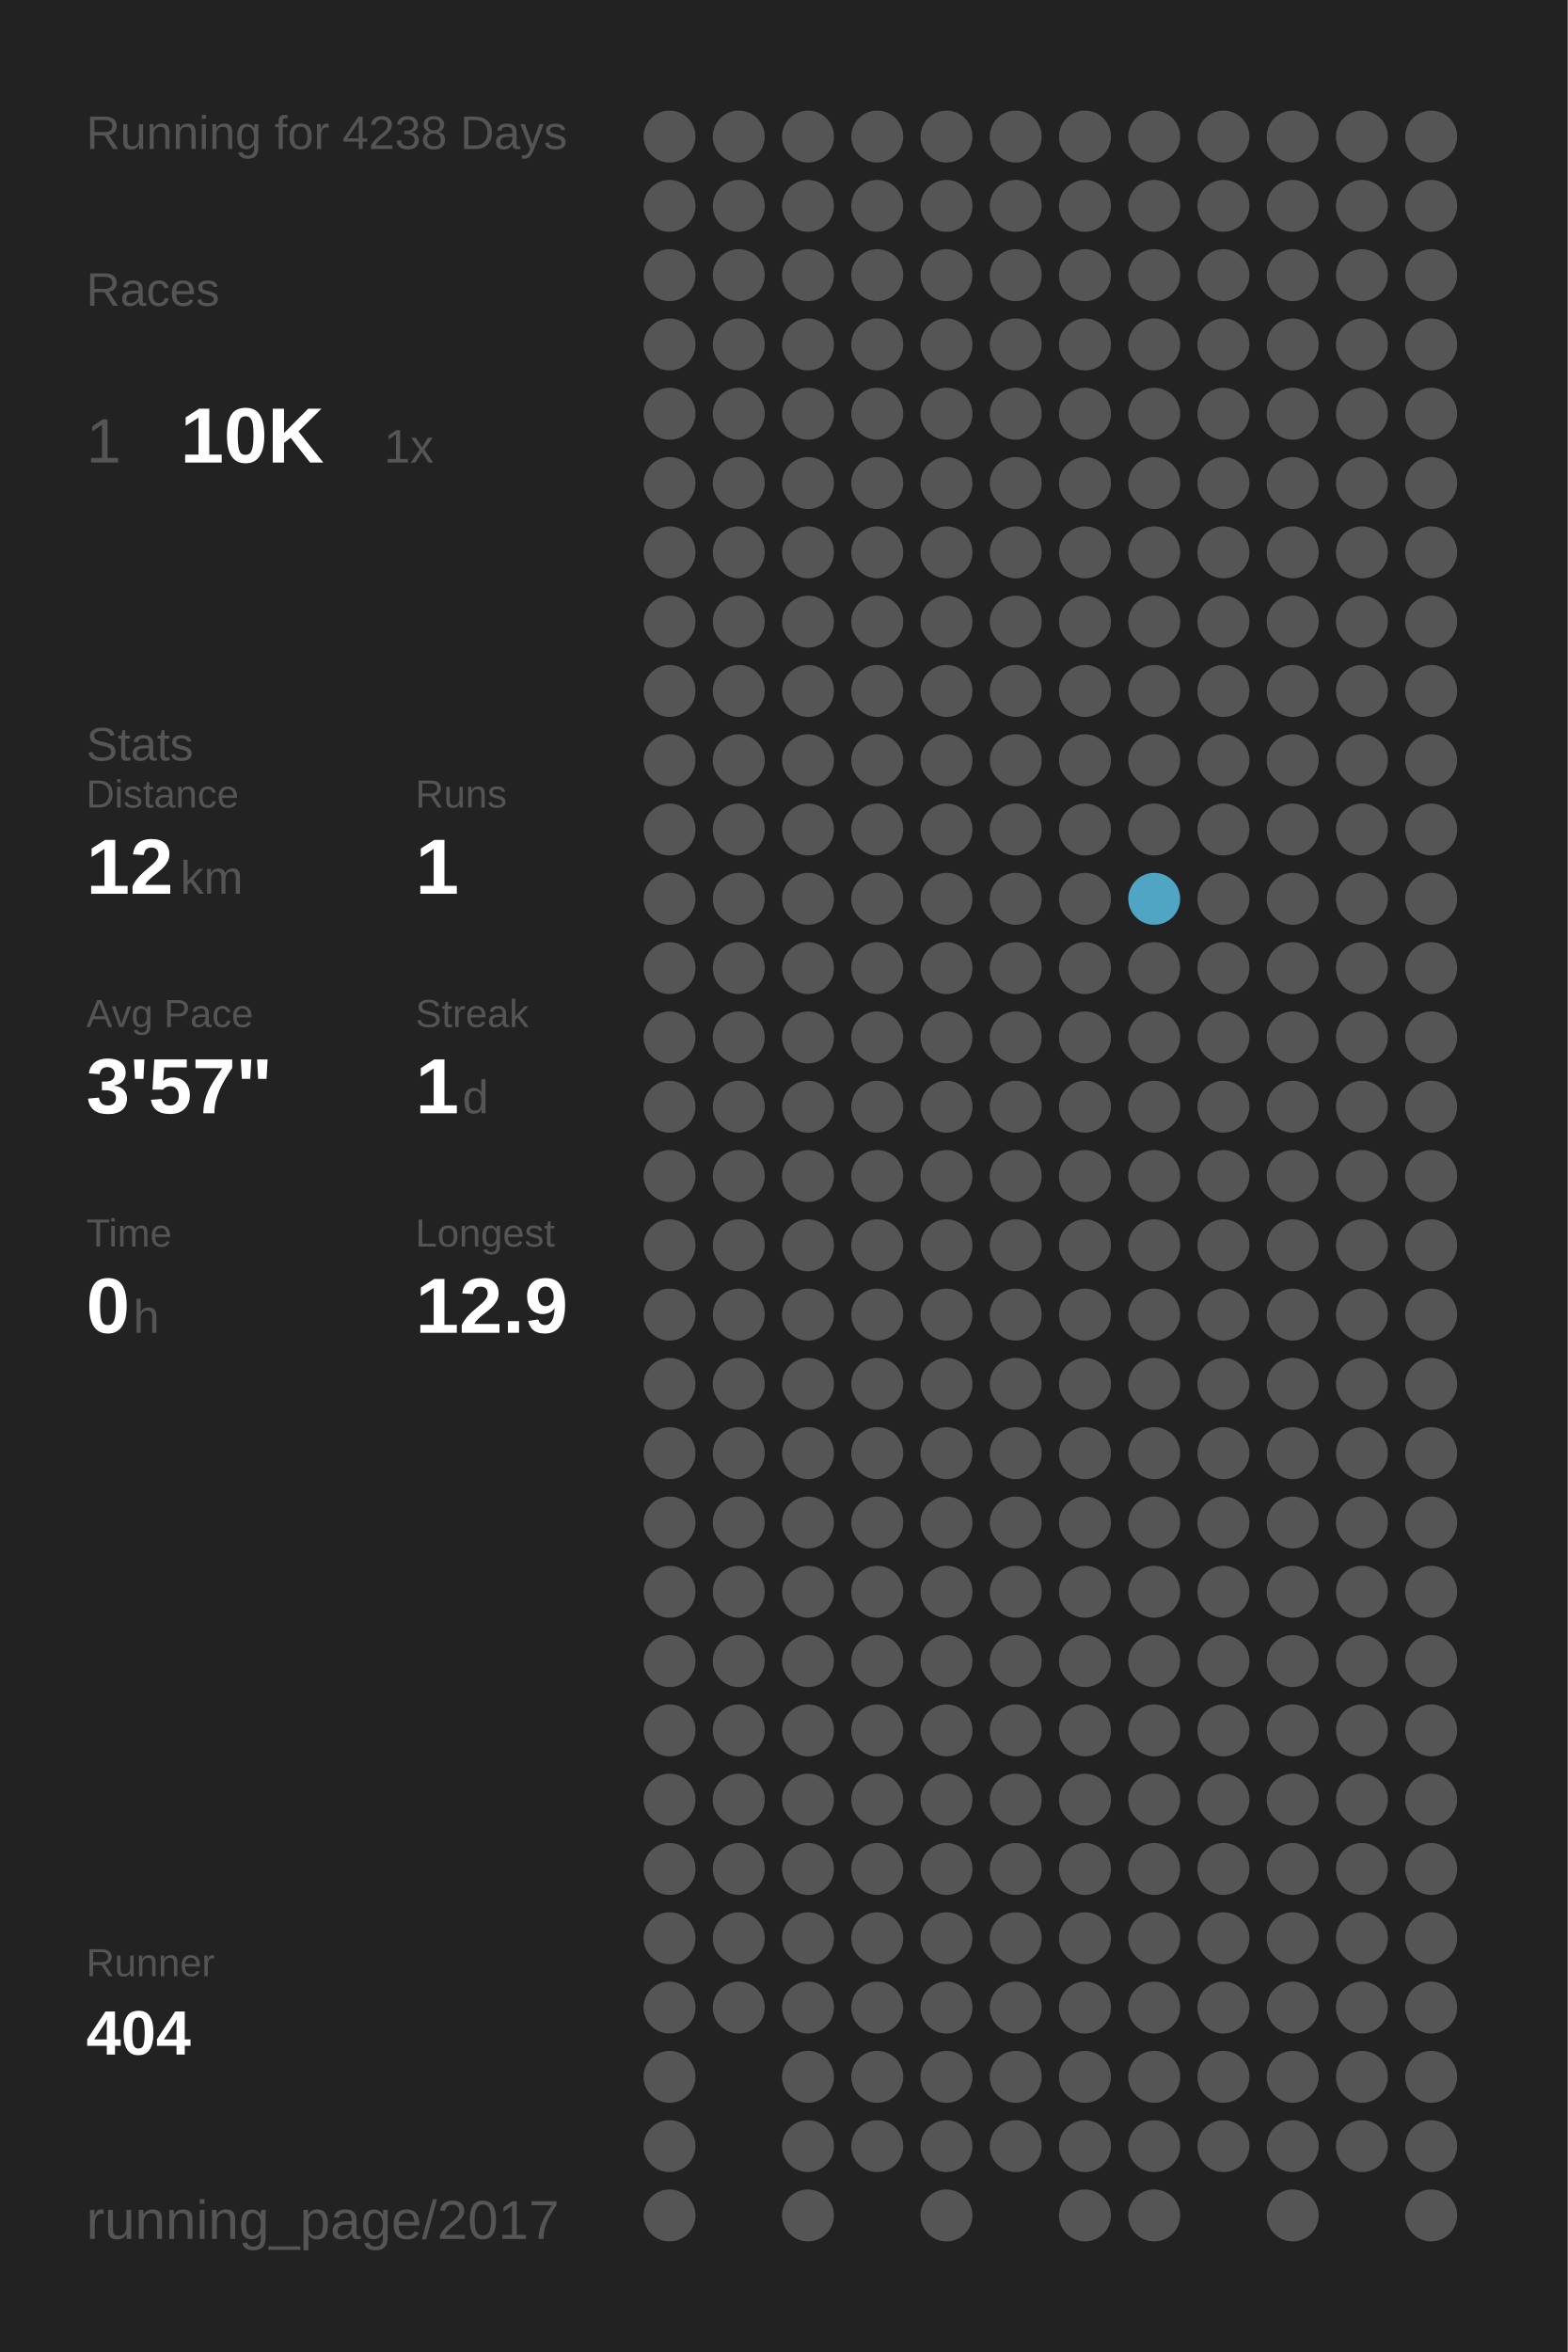
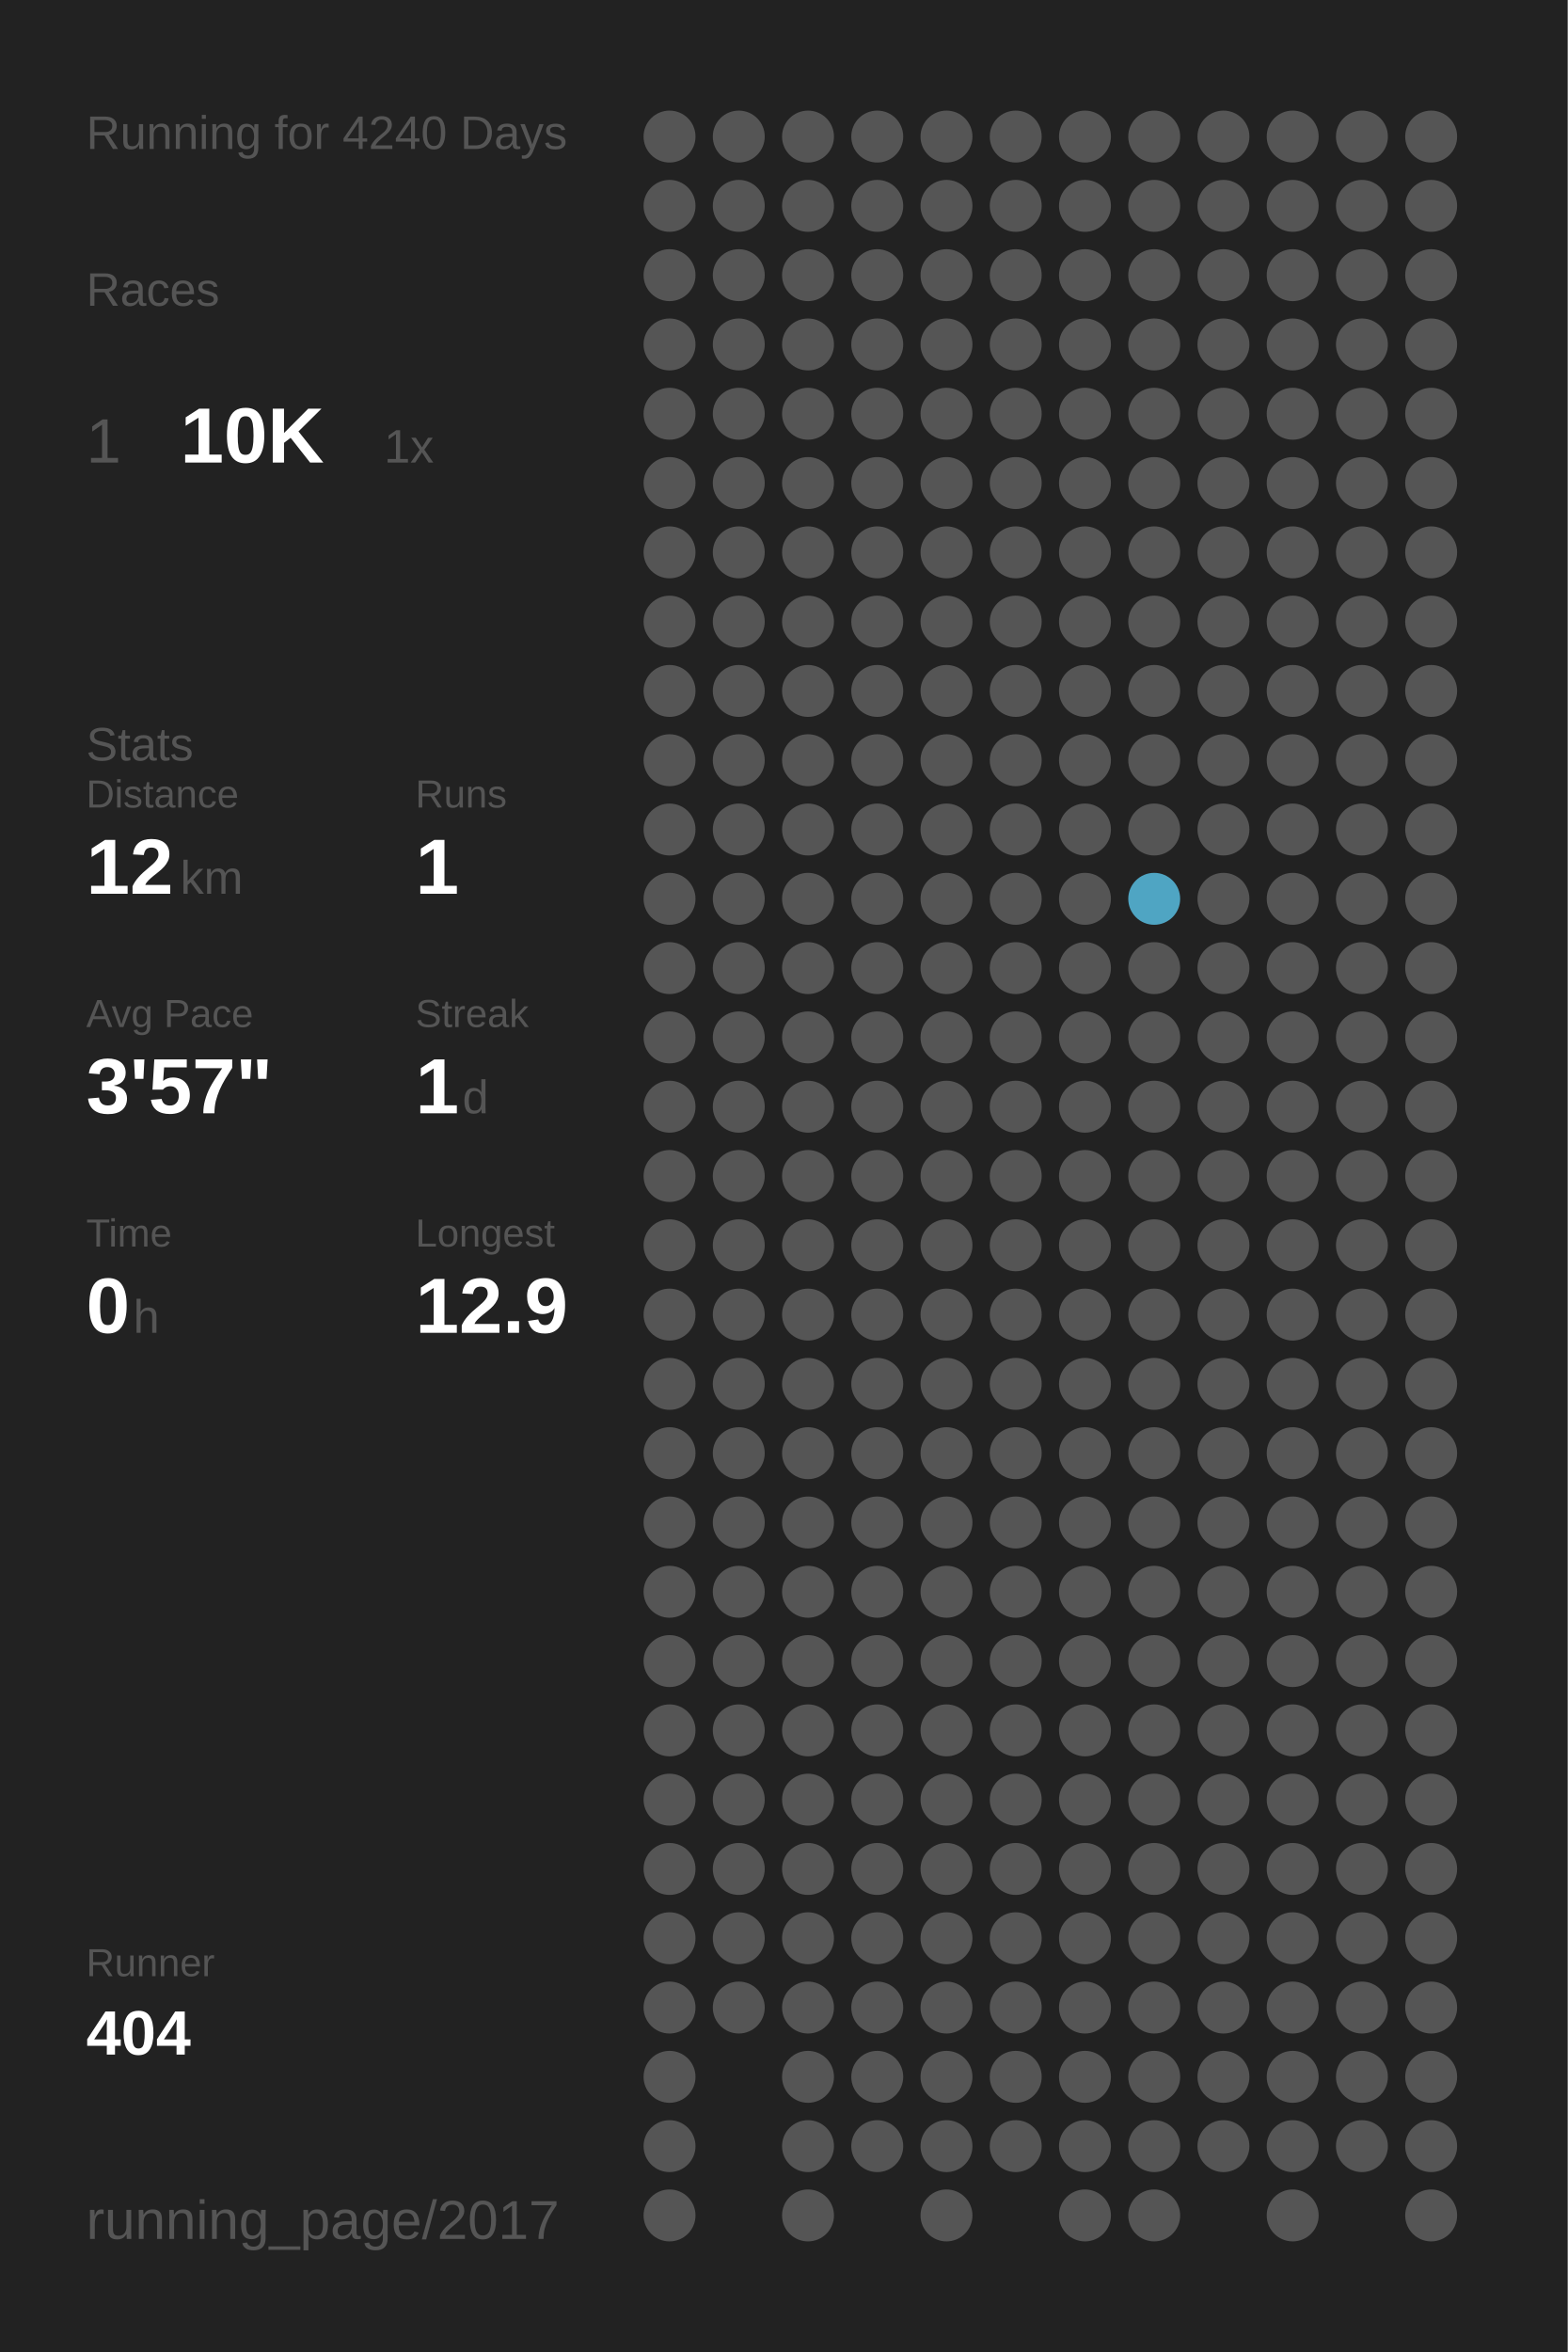
<svg xmlns="http://www.w3.org/2000/svg" baseProfile="full" height="300mm" version="1.1" viewBox="0,0,200,300" width="200mm">
  <defs />
  <rect fill="#222222" height="300" width="200" x="0" y="0" />
-   <text fill="#555555" style="font-size:6px; font-family:Arial;" x="11" y="19">Running for 4238 Days</text>
+   <text fill="#555555" style="font-size:6px; font-family:Arial;" x="11" y="19">Running for 4240 Days</text>
  <text fill="#555555" style="font-size:6px; font-family:Arial;" x="11" y="39">Races</text>
  <text fill="#555555" style="font-size:8px; font-family:Arial;" x="11" y="59">1</text>
  <text fill="#FFFFFF" style="font-size:10px; font-family:Arial; font-weight:bold;" x="23" y="59">10K</text>
  <text fill="#555555" style="font-size:6px; font-family:Arial;" x="49" y="59">1x</text>
  <text fill="#555555" style="font-size:6px; font-family:Arial;" x="11" y="97">Stats</text>
  <text fill="#555555" style="font-size:5px; font-family:Arial;" x="11" y="103">Distance</text>
  <text fill="#FFFFFF" style="font-size:10px; font-family:Arial; font-weight:bold;" x="11" y="114">12</text>
  <text fill="#555555" style="font-size:6px; font-family:Arial;" x="23" y="114">km</text>
  <text fill="#555555" style="font-size:5px; font-family:Arial;" x="53" y="103">Runs</text>
  <text fill="#FFFFFF" style="font-size:10px; font-family:Arial; font-weight:bold;" x="53" y="114">1</text>
  <text fill="#555555" style="font-size:5px; font-family:Arial;" x="11" y="131">Avg Pace</text>
  <text fill="#FFFFFF" style="font-size:10px; font-family:Arial; font-weight:bold;" x="11" y="142">3'57"</text>
  <text fill="#555555" style="font-size:5px; font-family:Arial;" x="53" y="131">Streak</text>
  <text fill="#FFFFFF" style="font-size:10px; font-family:Arial; font-weight:bold;" x="53" y="142">1</text>
  <text fill="#555555" style="font-size:6px; font-family:Arial;" x="59" y="142">d</text>
  <text fill="#555555" style="font-size:5px; font-family:Arial;" x="11" y="159">Time</text>
  <text fill="#FFFFFF" style="font-size:10px; font-family:Arial; font-weight:bold;" x="11" y="170">0</text>
  <text fill="#555555" style="font-size:6px; font-family:Arial;" x="17" y="170">h</text>
  <text fill="#555555" style="font-size:5px; font-family:Arial;" x="53" y="159">Longest</text>
  <text fill="#FFFFFF" style="font-size:10px; font-family:Arial; font-weight:bold;" x="53" y="170">12.9</text>
  <text fill="#555555" style="font-size:5px; font-family:Arial;" x="11" y="252.065">Runner</text>
  <text fill="#FFFFFF" style="font-size:8px; font-family:Arial; font-weight:bold;" x="11" y="262.065">404</text>
  <text fill="#555555" style="font-size:7px; font-family:Arial;" x="11" y="285.581">running_page/2017</text>
  <circle cx="85.417" cy="17.419" fill="#555555" r="3.312" />
  <circle cx="85.417" cy="26.258" fill="#555555" r="3.312" />
  <circle cx="85.417" cy="35.097" fill="#555555" r="3.312" />
  <circle cx="85.417" cy="43.935" fill="#555555" r="3.312" />
  <circle cx="85.417" cy="52.774" fill="#555555" r="3.312" />
  <circle cx="85.417" cy="61.613" fill="#555555" r="3.312" />
  <circle cx="85.417" cy="70.452" fill="#555555" r="3.312" />
  <circle cx="85.417" cy="79.29" fill="#555555" r="3.312" />
  <circle cx="85.417" cy="88.129" fill="#555555" r="3.312" />
  <circle cx="85.417" cy="96.968" fill="#555555" r="3.312" />
  <circle cx="85.417" cy="105.806" fill="#555555" r="3.312" />
  <circle cx="85.417" cy="114.645" fill="#555555" r="3.312" />
  <circle cx="85.417" cy="123.484" fill="#555555" r="3.312" />
  <circle cx="85.417" cy="132.323" fill="#555555" r="3.312" />
  <circle cx="85.417" cy="141.161" fill="#555555" r="3.312" />
  <circle cx="85.417" cy="150" fill="#555555" r="3.312" />
  <circle cx="85.417" cy="158.839" fill="#555555" r="3.312" />
  <circle cx="85.417" cy="167.677" fill="#555555" r="3.312" />
  <circle cx="85.417" cy="176.516" fill="#555555" r="3.312" />
  <circle cx="85.417" cy="185.355" fill="#555555" r="3.312" />
  <circle cx="85.417" cy="194.194" fill="#555555" r="3.312" />
  <circle cx="85.417" cy="203.032" fill="#555555" r="3.312" />
  <circle cx="85.417" cy="211.871" fill="#555555" r="3.312" />
  <circle cx="85.417" cy="220.71" fill="#555555" r="3.312" />
  <circle cx="85.417" cy="229.548" fill="#555555" r="3.312" />
  <circle cx="85.417" cy="238.387" fill="#555555" r="3.312" />
  <circle cx="85.417" cy="247.226" fill="#555555" r="3.312" />
  <circle cx="85.417" cy="256.065" fill="#555555" r="3.312" />
  <circle cx="85.417" cy="264.903" fill="#555555" r="3.312" />
  <circle cx="85.417" cy="273.742" fill="#555555" r="3.312" />
  <circle cx="85.417" cy="282.581" fill="#555555" r="3.312" />
  <circle cx="94.25" cy="17.419" fill="#555555" r="3.312" />
  <circle cx="94.25" cy="26.258" fill="#555555" r="3.312" />
  <circle cx="94.25" cy="35.097" fill="#555555" r="3.312" />
  <circle cx="94.25" cy="43.935" fill="#555555" r="3.312" />
  <circle cx="94.25" cy="52.774" fill="#555555" r="3.312" />
  <circle cx="94.25" cy="61.613" fill="#555555" r="3.312" />
  <circle cx="94.25" cy="70.452" fill="#555555" r="3.312" />
  <circle cx="94.25" cy="79.29" fill="#555555" r="3.312" />
  <circle cx="94.25" cy="88.129" fill="#555555" r="3.312" />
  <circle cx="94.25" cy="96.968" fill="#555555" r="3.312" />
  <circle cx="94.25" cy="105.806" fill="#555555" r="3.312" />
  <circle cx="94.25" cy="114.645" fill="#555555" r="3.312" />
  <circle cx="94.25" cy="123.484" fill="#555555" r="3.312" />
  <circle cx="94.25" cy="132.323" fill="#555555" r="3.312" />
  <circle cx="94.25" cy="141.161" fill="#555555" r="3.312" />
  <circle cx="94.25" cy="150" fill="#555555" r="3.312" />
  <circle cx="94.25" cy="158.839" fill="#555555" r="3.312" />
  <circle cx="94.25" cy="167.677" fill="#555555" r="3.312" />
  <circle cx="94.25" cy="176.516" fill="#555555" r="3.312" />
  <circle cx="94.25" cy="185.355" fill="#555555" r="3.312" />
  <circle cx="94.25" cy="194.194" fill="#555555" r="3.312" />
  <circle cx="94.25" cy="203.032" fill="#555555" r="3.312" />
  <circle cx="94.25" cy="211.871" fill="#555555" r="3.312" />
  <circle cx="94.25" cy="220.71" fill="#555555" r="3.312" />
  <circle cx="94.25" cy="229.548" fill="#555555" r="3.312" />
  <circle cx="94.25" cy="238.387" fill="#555555" r="3.312" />
  <circle cx="94.25" cy="247.226" fill="#555555" r="3.312" />
  <circle cx="94.25" cy="256.065" fill="#555555" r="3.312" />
  <circle cx="103.083" cy="17.419" fill="#555555" r="3.312" />
  <circle cx="103.083" cy="26.258" fill="#555555" r="3.312" />
  <circle cx="103.083" cy="35.097" fill="#555555" r="3.312" />
  <circle cx="103.083" cy="43.935" fill="#555555" r="3.312" />
  <circle cx="103.083" cy="52.774" fill="#555555" r="3.312" />
  <circle cx="103.083" cy="61.613" fill="#555555" r="3.312" />
  <circle cx="103.083" cy="70.452" fill="#555555" r="3.312" />
  <circle cx="103.083" cy="79.29" fill="#555555" r="3.312" />
  <circle cx="103.083" cy="88.129" fill="#555555" r="3.312" />
  <circle cx="103.083" cy="96.968" fill="#555555" r="3.312" />
  <circle cx="103.083" cy="105.806" fill="#555555" r="3.312" />
  <circle cx="103.083" cy="114.645" fill="#555555" r="3.312" />
  <circle cx="103.083" cy="123.484" fill="#555555" r="3.312" />
  <circle cx="103.083" cy="132.323" fill="#555555" r="3.312" />
  <circle cx="103.083" cy="141.161" fill="#555555" r="3.312" />
  <circle cx="103.083" cy="150" fill="#555555" r="3.312" />
  <circle cx="103.083" cy="158.839" fill="#555555" r="3.312" />
  <circle cx="103.083" cy="167.677" fill="#555555" r="3.312" />
  <circle cx="103.083" cy="176.516" fill="#555555" r="3.312" />
  <circle cx="103.083" cy="185.355" fill="#555555" r="3.312" />
  <circle cx="103.083" cy="194.194" fill="#555555" r="3.312" />
  <circle cx="103.083" cy="203.032" fill="#555555" r="3.312" />
  <circle cx="103.083" cy="211.871" fill="#555555" r="3.312" />
  <circle cx="103.083" cy="220.71" fill="#555555" r="3.312" />
  <circle cx="103.083" cy="229.548" fill="#555555" r="3.312" />
  <circle cx="103.083" cy="238.387" fill="#555555" r="3.312" />
  <circle cx="103.083" cy="247.226" fill="#555555" r="3.312" />
  <circle cx="103.083" cy="256.065" fill="#555555" r="3.312" />
  <circle cx="103.083" cy="264.903" fill="#555555" r="3.312" />
  <circle cx="103.083" cy="273.742" fill="#555555" r="3.312" />
  <circle cx="103.083" cy="282.581" fill="#555555" r="3.312" />
  <circle cx="111.917" cy="17.419" fill="#555555" r="3.312" />
  <circle cx="111.917" cy="26.258" fill="#555555" r="3.312" />
  <circle cx="111.917" cy="35.097" fill="#555555" r="3.312" />
  <circle cx="111.917" cy="43.935" fill="#555555" r="3.312" />
  <circle cx="111.917" cy="52.774" fill="#555555" r="3.312" />
  <circle cx="111.917" cy="61.613" fill="#555555" r="3.312" />
  <circle cx="111.917" cy="70.452" fill="#555555" r="3.312" />
  <circle cx="111.917" cy="79.29" fill="#555555" r="3.312" />
  <circle cx="111.917" cy="88.129" fill="#555555" r="3.312" />
  <circle cx="111.917" cy="96.968" fill="#555555" r="3.312" />
  <circle cx="111.917" cy="105.806" fill="#555555" r="3.312" />
  <circle cx="111.917" cy="114.645" fill="#555555" r="3.312" />
  <circle cx="111.917" cy="123.484" fill="#555555" r="3.312" />
  <circle cx="111.917" cy="132.323" fill="#555555" r="3.312" />
  <circle cx="111.917" cy="141.161" fill="#555555" r="3.312" />
  <circle cx="111.917" cy="150" fill="#555555" r="3.312" />
  <circle cx="111.917" cy="158.839" fill="#555555" r="3.312" />
  <circle cx="111.917" cy="167.677" fill="#555555" r="3.312" />
  <circle cx="111.917" cy="176.516" fill="#555555" r="3.312" />
  <circle cx="111.917" cy="185.355" fill="#555555" r="3.312" />
  <circle cx="111.917" cy="194.194" fill="#555555" r="3.312" />
  <circle cx="111.917" cy="203.032" fill="#555555" r="3.312" />
  <circle cx="111.917" cy="211.871" fill="#555555" r="3.312" />
  <circle cx="111.917" cy="220.71" fill="#555555" r="3.312" />
  <circle cx="111.917" cy="229.548" fill="#555555" r="3.312" />
  <circle cx="111.917" cy="238.387" fill="#555555" r="3.312" />
  <circle cx="111.917" cy="247.226" fill="#555555" r="3.312" />
  <circle cx="111.917" cy="256.065" fill="#555555" r="3.312" />
  <circle cx="111.917" cy="264.903" fill="#555555" r="3.312" />
  <circle cx="111.917" cy="273.742" fill="#555555" r="3.312" />
  <circle cx="120.75" cy="17.419" fill="#555555" r="3.312" />
  <circle cx="120.75" cy="26.258" fill="#555555" r="3.312" />
  <circle cx="120.75" cy="35.097" fill="#555555" r="3.312" />
  <circle cx="120.75" cy="43.935" fill="#555555" r="3.312" />
  <circle cx="120.75" cy="52.774" fill="#555555" r="3.312" />
  <circle cx="120.75" cy="61.613" fill="#555555" r="3.312" />
  <circle cx="120.75" cy="70.452" fill="#555555" r="3.312" />
  <circle cx="120.75" cy="79.29" fill="#555555" r="3.312" />
  <circle cx="120.75" cy="88.129" fill="#555555" r="3.312" />
  <circle cx="120.75" cy="96.968" fill="#555555" r="3.312" />
  <circle cx="120.75" cy="105.806" fill="#555555" r="3.312" />
  <circle cx="120.75" cy="114.645" fill="#555555" r="3.312" />
  <circle cx="120.75" cy="123.484" fill="#555555" r="3.312" />
  <circle cx="120.75" cy="132.323" fill="#555555" r="3.312" />
  <circle cx="120.75" cy="141.161" fill="#555555" r="3.312" />
  <circle cx="120.75" cy="150" fill="#555555" r="3.312" />
  <circle cx="120.75" cy="158.839" fill="#555555" r="3.312" />
  <circle cx="120.75" cy="167.677" fill="#555555" r="3.312" />
  <circle cx="120.75" cy="176.516" fill="#555555" r="3.312" />
  <circle cx="120.75" cy="185.355" fill="#555555" r="3.312" />
  <circle cx="120.75" cy="194.194" fill="#555555" r="3.312" />
  <circle cx="120.75" cy="203.032" fill="#555555" r="3.312" />
  <circle cx="120.75" cy="211.871" fill="#555555" r="3.312" />
  <circle cx="120.75" cy="220.71" fill="#555555" r="3.312" />
  <circle cx="120.75" cy="229.548" fill="#555555" r="3.312" />
  <circle cx="120.75" cy="238.387" fill="#555555" r="3.312" />
  <circle cx="120.75" cy="247.226" fill="#555555" r="3.312" />
  <circle cx="120.75" cy="256.065" fill="#555555" r="3.312" />
  <circle cx="120.75" cy="264.903" fill="#555555" r="3.312" />
  <circle cx="120.75" cy="273.742" fill="#555555" r="3.312" />
  <circle cx="120.75" cy="282.581" fill="#555555" r="3.312" />
  <circle cx="129.583" cy="17.419" fill="#555555" r="3.312" />
  <circle cx="129.583" cy="26.258" fill="#555555" r="3.312" />
  <circle cx="129.583" cy="35.097" fill="#555555" r="3.312" />
  <circle cx="129.583" cy="43.935" fill="#555555" r="3.312" />
  <circle cx="129.583" cy="52.774" fill="#555555" r="3.312" />
  <circle cx="129.583" cy="61.613" fill="#555555" r="3.312" />
  <circle cx="129.583" cy="70.452" fill="#555555" r="3.312" />
  <circle cx="129.583" cy="79.29" fill="#555555" r="3.312" />
  <circle cx="129.583" cy="88.129" fill="#555555" r="3.312" />
  <circle cx="129.583" cy="96.968" fill="#555555" r="3.312" />
  <circle cx="129.583" cy="105.806" fill="#555555" r="3.312" />
  <circle cx="129.583" cy="114.645" fill="#555555" r="3.312" />
  <circle cx="129.583" cy="123.484" fill="#555555" r="3.312" />
  <circle cx="129.583" cy="132.323" fill="#555555" r="3.312" />
  <circle cx="129.583" cy="141.161" fill="#555555" r="3.312" />
  <circle cx="129.583" cy="150" fill="#555555" r="3.312" />
  <circle cx="129.583" cy="158.839" fill="#555555" r="3.312" />
  <circle cx="129.583" cy="167.677" fill="#555555" r="3.312" />
  <circle cx="129.583" cy="176.516" fill="#555555" r="3.312" />
  <circle cx="129.583" cy="185.355" fill="#555555" r="3.312" />
  <circle cx="129.583" cy="194.194" fill="#555555" r="3.312" />
  <circle cx="129.583" cy="203.032" fill="#555555" r="3.312" />
  <circle cx="129.583" cy="211.871" fill="#555555" r="3.312" />
  <circle cx="129.583" cy="220.71" fill="#555555" r="3.312" />
  <circle cx="129.583" cy="229.548" fill="#555555" r="3.312" />
  <circle cx="129.583" cy="238.387" fill="#555555" r="3.312" />
  <circle cx="129.583" cy="247.226" fill="#555555" r="3.312" />
  <circle cx="129.583" cy="256.065" fill="#555555" r="3.312" />
  <circle cx="129.583" cy="264.903" fill="#555555" r="3.312" />
  <circle cx="129.583" cy="273.742" fill="#555555" r="3.312" />
  <circle cx="138.417" cy="17.419" fill="#555555" r="3.312" />
  <circle cx="138.417" cy="26.258" fill="#555555" r="3.312" />
  <circle cx="138.417" cy="35.097" fill="#555555" r="3.312" />
  <circle cx="138.417" cy="43.935" fill="#555555" r="3.312" />
  <circle cx="138.417" cy="52.774" fill="#555555" r="3.312" />
  <circle cx="138.417" cy="61.613" fill="#555555" r="3.312" />
  <circle cx="138.417" cy="70.452" fill="#555555" r="3.312" />
  <circle cx="138.417" cy="79.29" fill="#555555" r="3.312" />
  <circle cx="138.417" cy="88.129" fill="#555555" r="3.312" />
  <circle cx="138.417" cy="96.968" fill="#555555" r="3.312" />
  <circle cx="138.417" cy="105.806" fill="#555555" r="3.312" />
  <circle cx="138.417" cy="114.645" fill="#555555" r="3.312" />
  <circle cx="138.417" cy="123.484" fill="#555555" r="3.312" />
  <circle cx="138.417" cy="132.323" fill="#555555" r="3.312" />
  <circle cx="138.417" cy="141.161" fill="#555555" r="3.312" />
  <circle cx="138.417" cy="150" fill="#555555" r="3.312" />
  <circle cx="138.417" cy="158.839" fill="#555555" r="3.312" />
  <circle cx="138.417" cy="167.677" fill="#555555" r="3.312" />
  <circle cx="138.417" cy="176.516" fill="#555555" r="3.312" />
  <circle cx="138.417" cy="185.355" fill="#555555" r="3.312" />
  <circle cx="138.417" cy="194.194" fill="#555555" r="3.312" />
  <circle cx="138.417" cy="203.032" fill="#555555" r="3.312" />
  <circle cx="138.417" cy="211.871" fill="#555555" r="3.312" />
  <circle cx="138.417" cy="220.71" fill="#555555" r="3.312" />
  <circle cx="138.417" cy="229.548" fill="#555555" r="3.312" />
  <circle cx="138.417" cy="238.387" fill="#555555" r="3.312" />
  <circle cx="138.417" cy="247.226" fill="#555555" r="3.312" />
  <circle cx="138.417" cy="256.065" fill="#555555" r="3.312" />
  <circle cx="138.417" cy="264.903" fill="#555555" r="3.312" />
  <circle cx="138.417" cy="273.742" fill="#555555" r="3.312" />
  <circle cx="138.417" cy="282.581" fill="#555555" r="3.312" />
  <circle cx="147.25" cy="17.419" fill="#555555" r="3.312" />
  <circle cx="147.25" cy="26.258" fill="#555555" r="3.312" />
  <circle cx="147.25" cy="35.097" fill="#555555" r="3.312" />
  <circle cx="147.25" cy="43.935" fill="#555555" r="3.312" />
  <circle cx="147.25" cy="52.774" fill="#555555" r="3.312" />
  <circle cx="147.25" cy="61.613" fill="#555555" r="3.312" />
  <circle cx="147.25" cy="70.452" fill="#555555" r="3.312" />
  <circle cx="147.25" cy="79.29" fill="#555555" r="3.312" />
  <circle cx="147.25" cy="88.129" fill="#555555" r="3.312" />
  <circle cx="147.25" cy="96.968" fill="#555555" r="3.312" />
  <circle cx="147.25" cy="105.806" fill="#555555" r="3.312" />
  <circle cx="147.25" cy="114.645" fill="#4fa5c3" r="3.312" />
  <circle cx="147.25" cy="123.484" fill="#555555" r="3.312" />
  <circle cx="147.25" cy="132.323" fill="#555555" r="3.312" />
  <circle cx="147.25" cy="141.161" fill="#555555" r="3.312" />
  <circle cx="147.25" cy="150" fill="#555555" r="3.312" />
  <circle cx="147.25" cy="158.839" fill="#555555" r="3.312" />
  <circle cx="147.25" cy="167.677" fill="#555555" r="3.312" />
  <circle cx="147.25" cy="176.516" fill="#555555" r="3.312" />
  <circle cx="147.25" cy="185.355" fill="#555555" r="3.312" />
  <circle cx="147.25" cy="194.194" fill="#555555" r="3.312" />
  <circle cx="147.25" cy="203.032" fill="#555555" r="3.312" />
  <circle cx="147.25" cy="211.871" fill="#555555" r="3.312" />
  <circle cx="147.25" cy="220.71" fill="#555555" r="3.312" />
  <circle cx="147.25" cy="229.548" fill="#555555" r="3.312" />
  <circle cx="147.25" cy="238.387" fill="#555555" r="3.312" />
  <circle cx="147.25" cy="247.226" fill="#555555" r="3.312" />
  <circle cx="147.25" cy="256.065" fill="#555555" r="3.312" />
  <circle cx="147.25" cy="264.903" fill="#555555" r="3.312" />
  <circle cx="147.25" cy="273.742" fill="#555555" r="3.312" />
  <circle cx="147.25" cy="282.581" fill="#555555" r="3.312" />
  <circle cx="156.083" cy="17.419" fill="#555555" r="3.312" />
  <circle cx="156.083" cy="26.258" fill="#555555" r="3.312" />
  <circle cx="156.083" cy="35.097" fill="#555555" r="3.312" />
  <circle cx="156.083" cy="43.935" fill="#555555" r="3.312" />
  <circle cx="156.083" cy="52.774" fill="#555555" r="3.312" />
  <circle cx="156.083" cy="61.613" fill="#555555" r="3.312" />
  <circle cx="156.083" cy="70.452" fill="#555555" r="3.312" />
  <circle cx="156.083" cy="79.29" fill="#555555" r="3.312" />
  <circle cx="156.083" cy="88.129" fill="#555555" r="3.312" />
  <circle cx="156.083" cy="96.968" fill="#555555" r="3.312" />
  <circle cx="156.083" cy="105.806" fill="#555555" r="3.312" />
  <circle cx="156.083" cy="114.645" fill="#555555" r="3.312" />
  <circle cx="156.083" cy="123.484" fill="#555555" r="3.312" />
  <circle cx="156.083" cy="132.323" fill="#555555" r="3.312" />
  <circle cx="156.083" cy="141.161" fill="#555555" r="3.312" />
  <circle cx="156.083" cy="150" fill="#555555" r="3.312" />
  <circle cx="156.083" cy="158.839" fill="#555555" r="3.312" />
  <circle cx="156.083" cy="167.677" fill="#555555" r="3.312" />
  <circle cx="156.083" cy="176.516" fill="#555555" r="3.312" />
  <circle cx="156.083" cy="185.355" fill="#555555" r="3.312" />
  <circle cx="156.083" cy="194.194" fill="#555555" r="3.312" />
  <circle cx="156.083" cy="203.032" fill="#555555" r="3.312" />
  <circle cx="156.083" cy="211.871" fill="#555555" r="3.312" />
  <circle cx="156.083" cy="220.71" fill="#555555" r="3.312" />
  <circle cx="156.083" cy="229.548" fill="#555555" r="3.312" />
  <circle cx="156.083" cy="238.387" fill="#555555" r="3.312" />
  <circle cx="156.083" cy="247.226" fill="#555555" r="3.312" />
  <circle cx="156.083" cy="256.065" fill="#555555" r="3.312" />
  <circle cx="156.083" cy="264.903" fill="#555555" r="3.312" />
  <circle cx="156.083" cy="273.742" fill="#555555" r="3.312" />
  <circle cx="164.917" cy="17.419" fill="#555555" r="3.312" />
  <circle cx="164.917" cy="26.258" fill="#555555" r="3.312" />
  <circle cx="164.917" cy="35.097" fill="#555555" r="3.312" />
  <circle cx="164.917" cy="43.935" fill="#555555" r="3.312" />
  <circle cx="164.917" cy="52.774" fill="#555555" r="3.312" />
  <circle cx="164.917" cy="61.613" fill="#555555" r="3.312" />
  <circle cx="164.917" cy="70.452" fill="#555555" r="3.312" />
  <circle cx="164.917" cy="79.29" fill="#555555" r="3.312" />
  <circle cx="164.917" cy="88.129" fill="#555555" r="3.312" />
  <circle cx="164.917" cy="96.968" fill="#555555" r="3.312" />
  <circle cx="164.917" cy="105.806" fill="#555555" r="3.312" />
  <circle cx="164.917" cy="114.645" fill="#555555" r="3.312" />
  <circle cx="164.917" cy="123.484" fill="#555555" r="3.312" />
  <circle cx="164.917" cy="132.323" fill="#555555" r="3.312" />
  <circle cx="164.917" cy="141.161" fill="#555555" r="3.312" />
  <circle cx="164.917" cy="150" fill="#555555" r="3.312" />
  <circle cx="164.917" cy="158.839" fill="#555555" r="3.312" />
  <circle cx="164.917" cy="167.677" fill="#555555" r="3.312" />
  <circle cx="164.917" cy="176.516" fill="#555555" r="3.312" />
  <circle cx="164.917" cy="185.355" fill="#555555" r="3.312" />
  <circle cx="164.917" cy="194.194" fill="#555555" r="3.312" />
  <circle cx="164.917" cy="203.032" fill="#555555" r="3.312" />
  <circle cx="164.917" cy="211.871" fill="#555555" r="3.312" />
  <circle cx="164.917" cy="220.71" fill="#555555" r="3.312" />
  <circle cx="164.917" cy="229.548" fill="#555555" r="3.312" />
  <circle cx="164.917" cy="238.387" fill="#555555" r="3.312" />
  <circle cx="164.917" cy="247.226" fill="#555555" r="3.312" />
  <circle cx="164.917" cy="256.065" fill="#555555" r="3.312" />
  <circle cx="164.917" cy="264.903" fill="#555555" r="3.312" />
  <circle cx="164.917" cy="273.742" fill="#555555" r="3.312" />
  <circle cx="164.917" cy="282.581" fill="#555555" r="3.312" />
  <circle cx="173.75" cy="17.419" fill="#555555" r="3.312" />
  <circle cx="173.75" cy="26.258" fill="#555555" r="3.312" />
  <circle cx="173.75" cy="35.097" fill="#555555" r="3.312" />
  <circle cx="173.75" cy="43.935" fill="#555555" r="3.312" />
  <circle cx="173.75" cy="52.774" fill="#555555" r="3.312" />
  <circle cx="173.75" cy="61.613" fill="#555555" r="3.312" />
  <circle cx="173.75" cy="70.452" fill="#555555" r="3.312" />
  <circle cx="173.75" cy="79.29" fill="#555555" r="3.312" />
  <circle cx="173.75" cy="88.129" fill="#555555" r="3.312" />
  <circle cx="173.75" cy="96.968" fill="#555555" r="3.312" />
  <circle cx="173.75" cy="105.806" fill="#555555" r="3.312" />
  <circle cx="173.75" cy="114.645" fill="#555555" r="3.312" />
  <circle cx="173.75" cy="123.484" fill="#555555" r="3.312" />
  <circle cx="173.75" cy="132.323" fill="#555555" r="3.312" />
  <circle cx="173.75" cy="141.161" fill="#555555" r="3.312" />
  <circle cx="173.75" cy="150" fill="#555555" r="3.312" />
  <circle cx="173.75" cy="158.839" fill="#555555" r="3.312" />
  <circle cx="173.75" cy="167.677" fill="#555555" r="3.312" />
  <circle cx="173.75" cy="176.516" fill="#555555" r="3.312" />
  <circle cx="173.75" cy="185.355" fill="#555555" r="3.312" />
  <circle cx="173.75" cy="194.194" fill="#555555" r="3.312" />
  <circle cx="173.75" cy="203.032" fill="#555555" r="3.312" />
  <circle cx="173.75" cy="211.871" fill="#555555" r="3.312" />
  <circle cx="173.75" cy="220.71" fill="#555555" r="3.312" />
  <circle cx="173.75" cy="229.548" fill="#555555" r="3.312" />
  <circle cx="173.75" cy="238.387" fill="#555555" r="3.312" />
  <circle cx="173.75" cy="247.226" fill="#555555" r="3.312" />
  <circle cx="173.75" cy="256.065" fill="#555555" r="3.312" />
  <circle cx="173.75" cy="264.903" fill="#555555" r="3.312" />
  <circle cx="173.75" cy="273.742" fill="#555555" r="3.312" />
  <circle cx="182.583" cy="17.419" fill="#555555" r="3.312" />
  <circle cx="182.583" cy="26.258" fill="#555555" r="3.312" />
  <circle cx="182.583" cy="35.097" fill="#555555" r="3.312" />
  <circle cx="182.583" cy="43.935" fill="#555555" r="3.312" />
  <circle cx="182.583" cy="52.774" fill="#555555" r="3.312" />
  <circle cx="182.583" cy="61.613" fill="#555555" r="3.312" />
  <circle cx="182.583" cy="70.452" fill="#555555" r="3.312" />
  <circle cx="182.583" cy="79.29" fill="#555555" r="3.312" />
  <circle cx="182.583" cy="88.129" fill="#555555" r="3.312" />
  <circle cx="182.583" cy="96.968" fill="#555555" r="3.312" />
  <circle cx="182.583" cy="105.806" fill="#555555" r="3.312" />
  <circle cx="182.583" cy="114.645" fill="#555555" r="3.312" />
  <circle cx="182.583" cy="123.484" fill="#555555" r="3.312" />
  <circle cx="182.583" cy="132.323" fill="#555555" r="3.312" />
  <circle cx="182.583" cy="141.161" fill="#555555" r="3.312" />
  <circle cx="182.583" cy="150" fill="#555555" r="3.312" />
  <circle cx="182.583" cy="158.839" fill="#555555" r="3.312" />
  <circle cx="182.583" cy="167.677" fill="#555555" r="3.312" />
  <circle cx="182.583" cy="176.516" fill="#555555" r="3.312" />
  <circle cx="182.583" cy="185.355" fill="#555555" r="3.312" />
  <circle cx="182.583" cy="194.194" fill="#555555" r="3.312" />
  <circle cx="182.583" cy="203.032" fill="#555555" r="3.312" />
  <circle cx="182.583" cy="211.871" fill="#555555" r="3.312" />
  <circle cx="182.583" cy="220.71" fill="#555555" r="3.312" />
  <circle cx="182.583" cy="229.548" fill="#555555" r="3.312" />
  <circle cx="182.583" cy="238.387" fill="#555555" r="3.312" />
  <circle cx="182.583" cy="247.226" fill="#555555" r="3.312" />
  <circle cx="182.583" cy="256.065" fill="#555555" r="3.312" />
  <circle cx="182.583" cy="264.903" fill="#555555" r="3.312" />
  <circle cx="182.583" cy="273.742" fill="#555555" r="3.312" />
  <circle cx="182.583" cy="282.581" fill="#555555" r="3.312" />
</svg>
